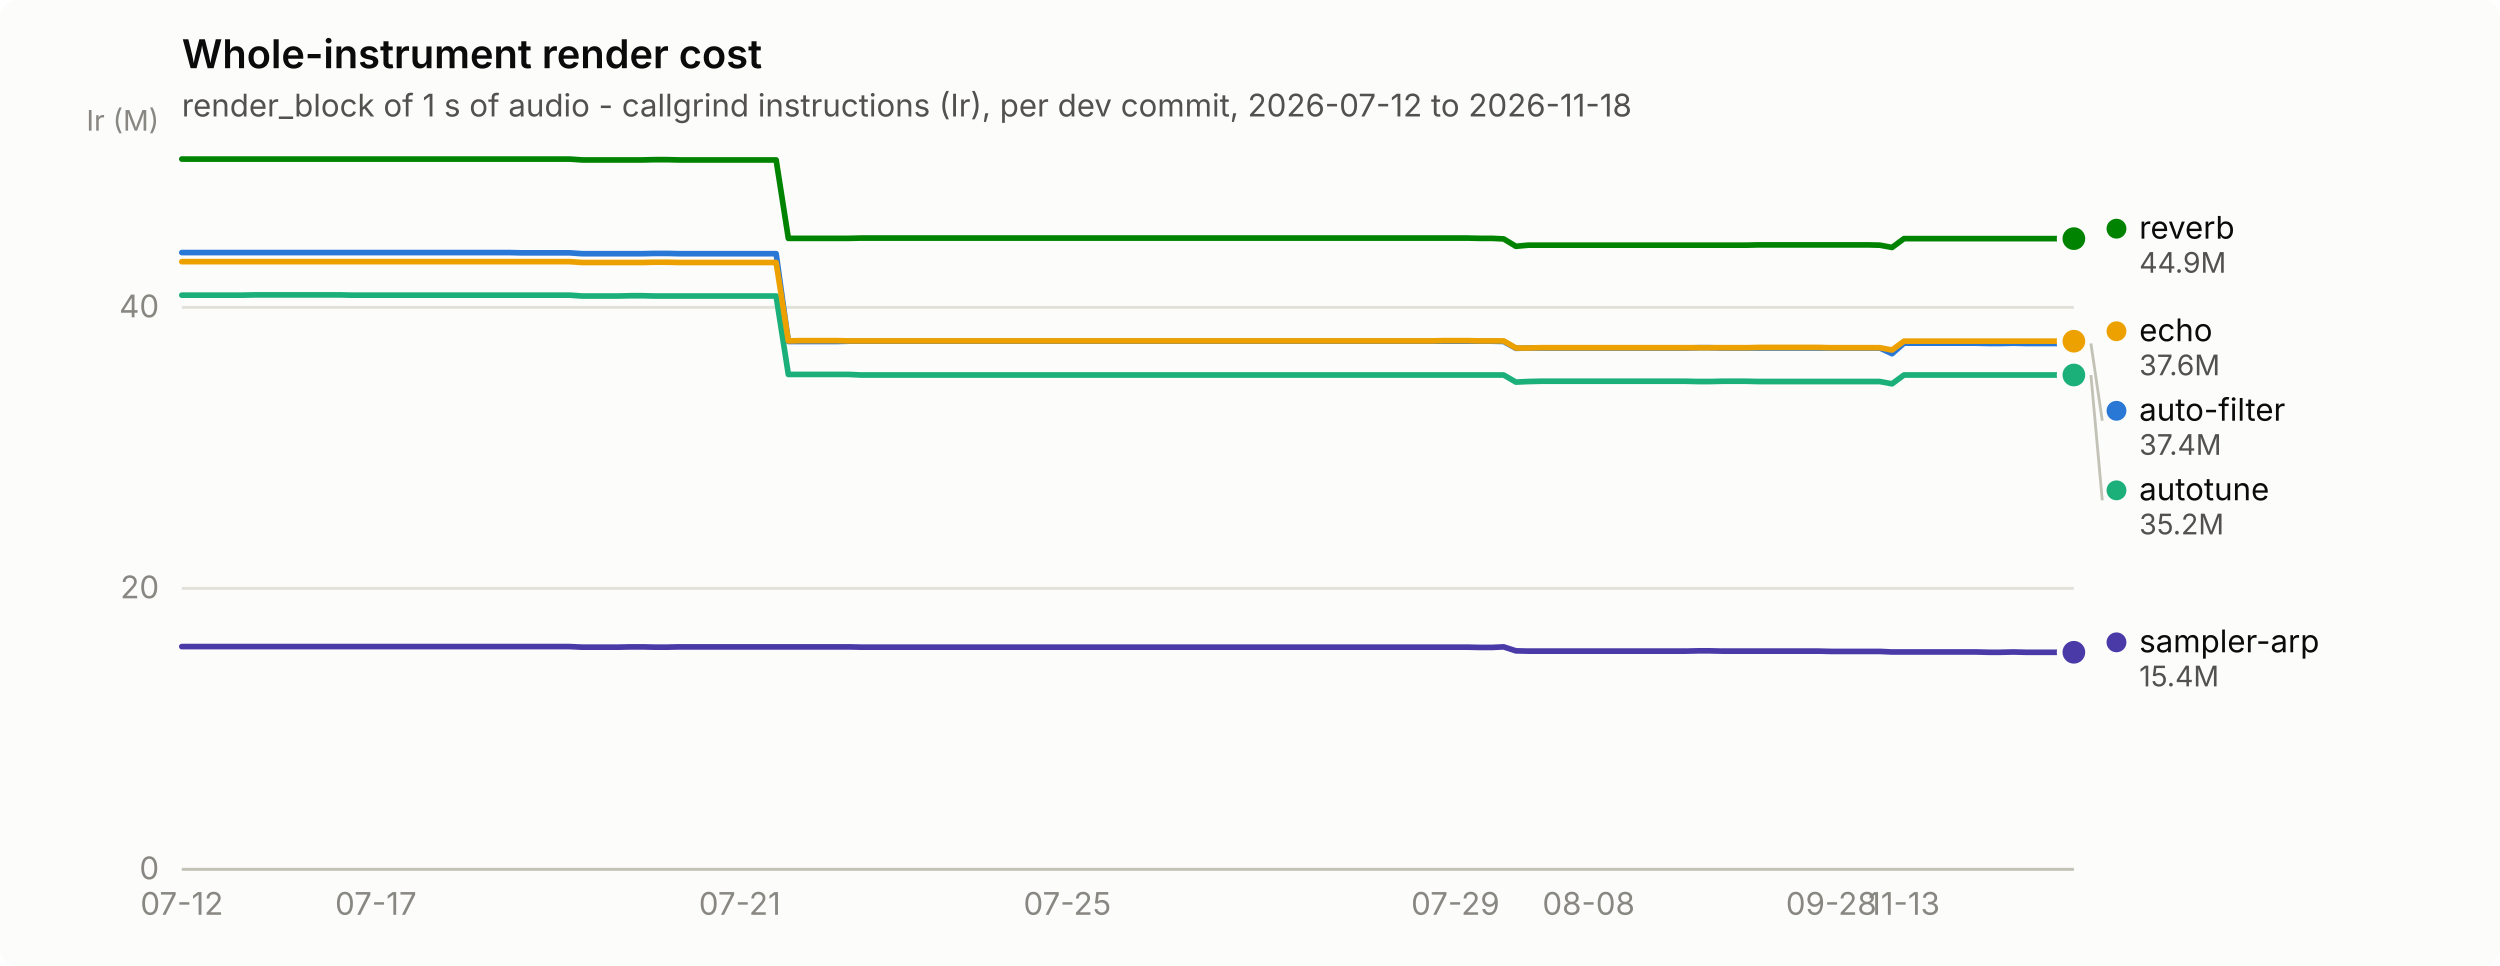
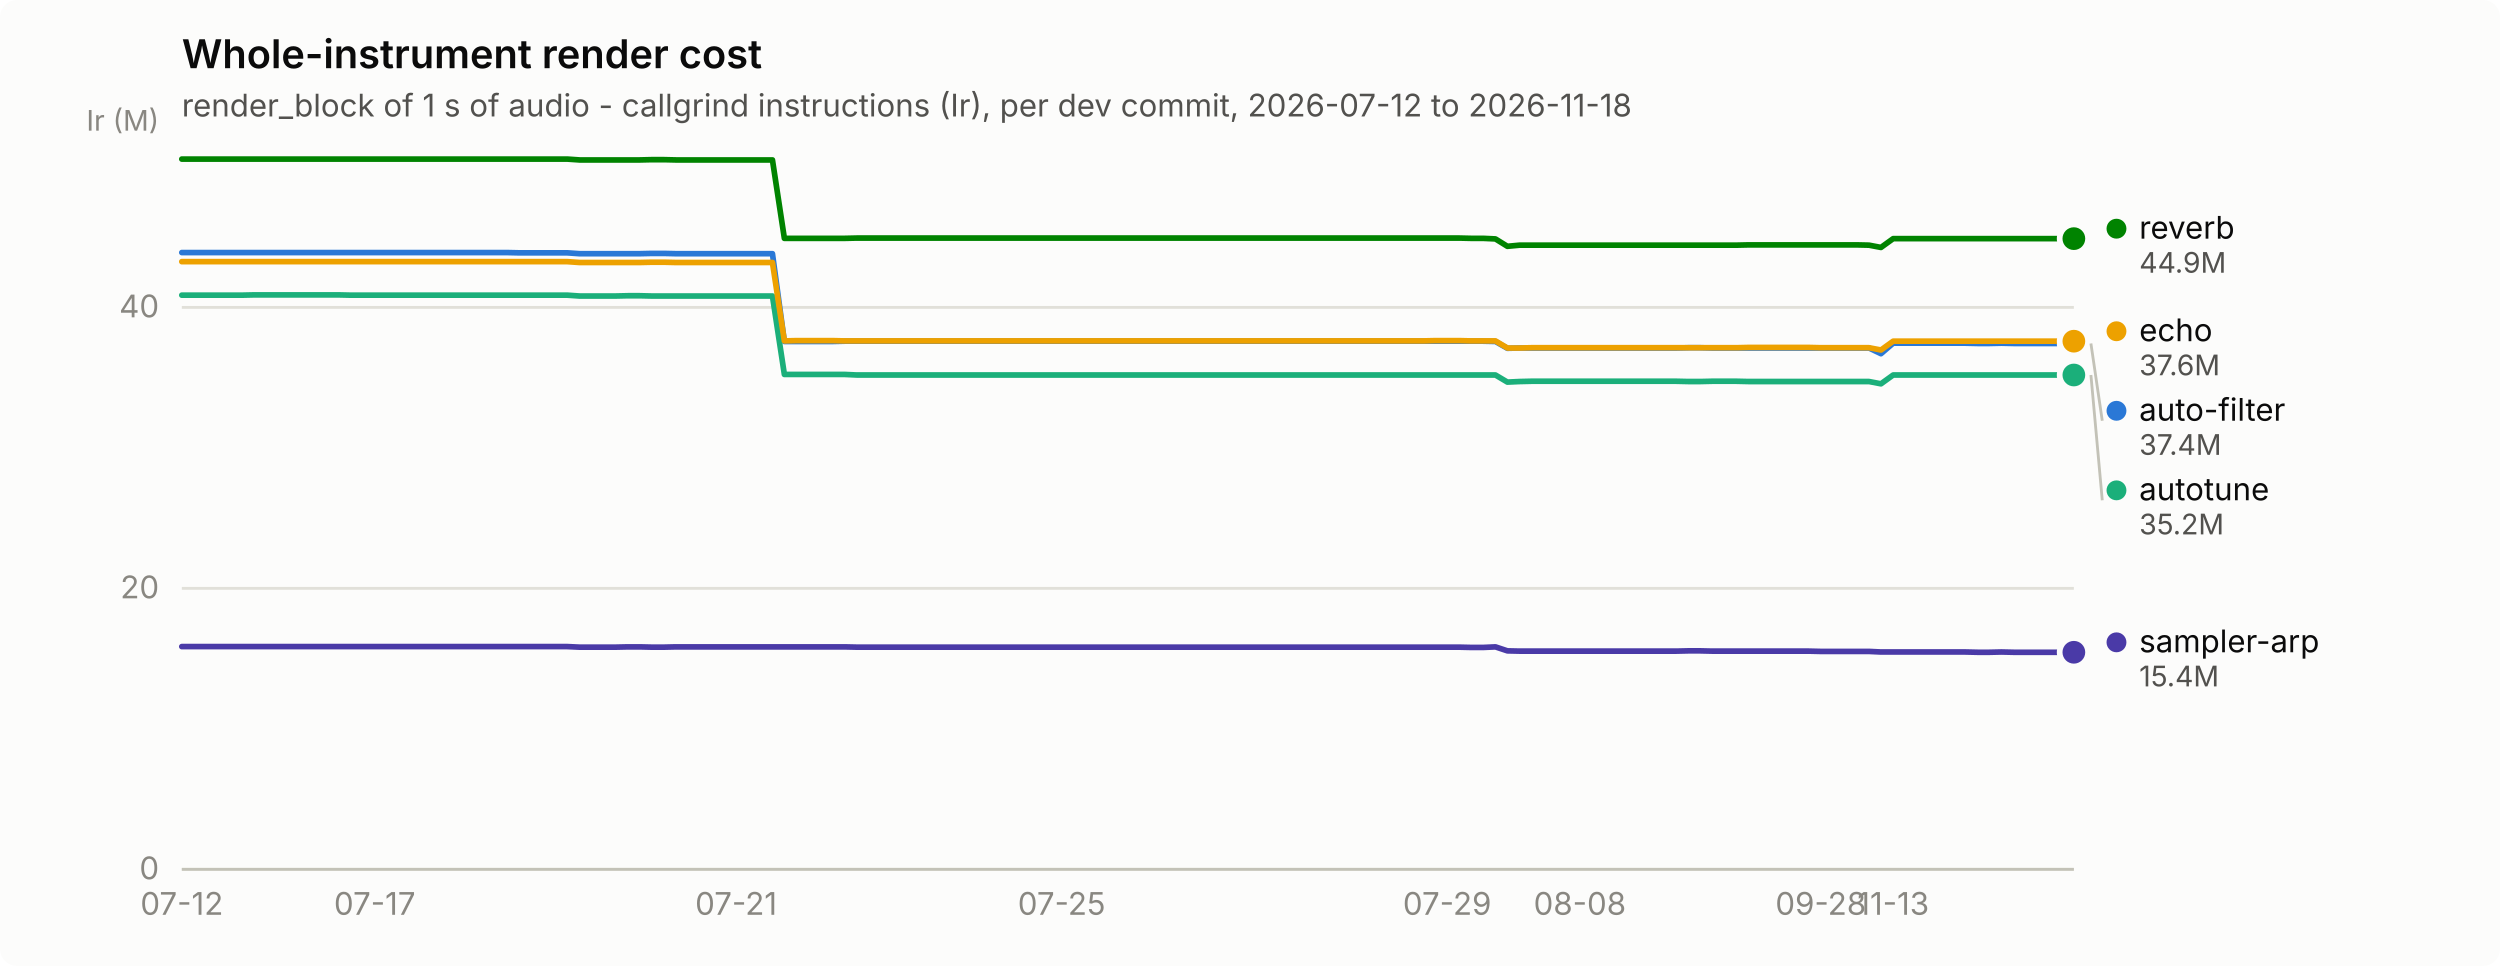
<svg xmlns="http://www.w3.org/2000/svg" width="880" height="340" viewBox="0 0 880 340" role="img" aria-label="Whole-instrument render cost">
  <rect width="880" height="340" rx="6" fill="#fcfcfb" />
  <text x="64" y="24" font-family="system-ui, -apple-system, &quot;Segoe UI&quot;, sans-serif" font-size="14" font-weight="600" fill="#0b0b0b">Whole-instrument render cost</text>
  <text x="64" y="41" font-family="system-ui, -apple-system, &quot;Segoe UI&quot;, sans-serif" font-size="11" fill="#52514e">render_block of 1 s of audio - callgrind instructions (Ir), per dev commit, 2026-07-12 to 2026-11-18</text>
  <line x1="64" y1="306.0" x2="730" y2="306.0" stroke="#e1e0d9" stroke-width="1" />
  <text x="56" y="309.5" text-anchor="end" font-family="system-ui, -apple-system, &quot;Segoe UI&quot;, sans-serif" font-size="11" style="font-variant-numeric: tabular-nums" fill="#898781">0</text>
  <line x1="64" y1="207.1" x2="730" y2="207.1" stroke="#e1e0d9" stroke-width="1" />
  <text x="56" y="210.6" text-anchor="end" font-family="system-ui, -apple-system, &quot;Segoe UI&quot;, sans-serif" font-size="11" style="font-variant-numeric: tabular-nums" fill="#898781">20</text>
  <line x1="64" y1="108.2" x2="730" y2="108.2" stroke="#e1e0d9" stroke-width="1" />
  <text x="56" y="111.7" text-anchor="end" font-family="system-ui, -apple-system, &quot;Segoe UI&quot;, sans-serif" font-size="11" style="font-variant-numeric: tabular-nums" fill="#898781">40</text>
  <text x="56" y="46" text-anchor="end" font-family="system-ui, -apple-system, &quot;Segoe UI&quot;, sans-serif" font-size="10" fill="#898781">Ir (M)</text>
  <line x1="64" y1="306" x2="730" y2="306" stroke="#c3c2b7" stroke-width="1" />
  <text x="64.0" y="322" text-anchor="middle" font-family="system-ui, -apple-system, &quot;Segoe UI&quot;, sans-serif" font-size="11" style="font-variant-numeric: tabular-nums" fill="#898781">07-12</text>
-   <text x="132.3" y="322" text-anchor="middle" font-family="system-ui, -apple-system, &quot;Segoe UI&quot;, sans-serif" font-size="11" style="font-variant-numeric: tabular-nums" fill="#898781">07-17</text>
-   <text x="260.4" y="322" text-anchor="middle" font-family="system-ui, -apple-system, &quot;Segoe UI&quot;, sans-serif" font-size="11" style="font-variant-numeric: tabular-nums" fill="#898781">07-21</text>
-   <text x="375.7" y="322" text-anchor="middle" font-family="system-ui, -apple-system, &quot;Segoe UI&quot;, sans-serif" font-size="11" style="font-variant-numeric: tabular-nums" fill="#898781">07-25</text>
-   <text x="512.3" y="322" text-anchor="middle" font-family="system-ui, -apple-system, &quot;Segoe UI&quot;, sans-serif" font-size="11" style="font-variant-numeric: tabular-nums" fill="#898781">07-29</text>
-   <text x="559.2" y="322" text-anchor="middle" font-family="system-ui, -apple-system, &quot;Segoe UI&quot;, sans-serif" font-size="11" style="font-variant-numeric: tabular-nums" fill="#898781">08-08</text>
-   <text x="644.6" y="322" text-anchor="middle" font-family="system-ui, -apple-system, &quot;Segoe UI&quot;, sans-serif" font-size="11" style="font-variant-numeric: tabular-nums" fill="#898781">09-28</text>
-   <text x="670.2" y="322" text-anchor="middle" font-family="system-ui, -apple-system, &quot;Segoe UI&quot;, sans-serif" font-size="11" style="font-variant-numeric: tabular-nums" fill="#898781">11-13</text>
-   <path d="M64.0,88.9 L68.3,88.9 L72.5,88.9 L76.8,88.9 L81.1,88.9 L85.3,88.9 L89.6,88.9 L93.9,88.9 L98.2,88.9 L102.4,88.9 L106.7,88.9 L111.0,88.9 L115.2,88.9 L119.5,88.9 L123.8,88.9 L128.0,88.9 L132.3,88.9 L136.6,88.9 L140.8,88.9 L145.1,88.9 L149.4,88.9 L153.7,88.9 L157.9,88.9 L162.2,88.9 L166.5,88.9 L170.7,88.9 L175.0,88.9 L179.3,88.9 L183.5,89.0 L187.8,89.0 L192.1,89.0 L196.3,89.0 L200.6,89.0 L204.9,89.3 L209.2,89.3 L213.4,89.3 L217.7,89.3 L222.0,89.3 L226.2,89.3 L230.5,89.2 L234.8,89.2 L239.0,89.3 L243.3,89.3 L247.6,89.3 L251.8,89.3 L256.1,89.3 L260.4,89.3 L264.7,89.3 L268.9,89.3 L273.2,89.3 L277.5,120.2 L281.7,120.2 L286.0,120.2 L290.3,120.2 L294.5,120.2 L298.8,120.1 L303.1,120.1 L307.3,120.1 L311.6,120.1 L315.9,120.1 L320.2,120.1 L324.4,120.1 L328.7,120.1 L333.0,120.1 L337.2,120.1 L341.5,120.1 L345.8,120.1 L350.0,120.1 L354.3,120.1 L358.6,120.1 L362.8,120.1 L367.1,120.1 L371.4,120.1 L375.7,120.1 L379.9,120.1 L384.2,120.1 L388.5,120.1 L392.7,120.1 L397.0,120.1 L401.3,120.1 L405.5,120.1 L409.8,120.1 L414.1,120.1 L418.3,120.1 L422.6,120.1 L426.9,120.1 L431.2,120.1 L435.4,120.1 L439.7,120.1 L444.0,120.1 L448.2,120.1 L452.5,120.1 L456.8,120.1 L461.0,120.1 L465.3,120.1 L469.6,120.1 L473.8,120.1 L478.1,120.1 L482.4,120.1 L486.7,120.1 L490.9,120.1 L495.2,120.1 L499.5,120.1 L503.7,120.1 L508.0,120.1 L512.3,120.1 L516.5,120.1 L520.8,120.1 L525.1,120.1 L529.3,120.2 L533.6,122.6 L537.9,122.5 L542.2,122.5 L546.4,122.5 L550.7,122.5 L555.0,122.5 L559.2,122.5 L563.5,122.5 L567.8,122.5 L572.0,122.5 L576.3,122.5 L580.6,122.5 L584.8,122.5 L589.1,122.5 L593.4,122.5 L597.7,122.4 L601.9,122.4 L606.2,122.5 L610.5,122.5 L614.7,122.5 L619.0,122.5 L623.3,122.5 L627.5,122.5 L631.8,122.5 L636.1,122.5 L640.3,122.5 L644.6,122.5 L648.9,122.5 L653.2,122.5 L657.4,122.5 L661.7,122.5 L666.0,124.5 L670.2,120.8 L674.5,120.8 L678.8,120.8 L683.0,120.8 L687.3,120.8 L691.6,120.8 L695.8,120.8 L700.1,120.9 L704.4,120.9 L708.7,120.8 L712.9,120.9 L717.2,120.9 L721.5,120.9 L725.7,120.9 L730.0,120.9" fill="none" stroke="#2a78d6" stroke-width="2" stroke-linejoin="round" stroke-linecap="round" />
+   <text x="131.9" y="322" text-anchor="middle" font-family="system-ui, -apple-system, &quot;Segoe UI&quot;, sans-serif" font-size="11" style="font-variant-numeric: tabular-nums" fill="#898781">07-17</text>
+   <text x="259.1" y="322" text-anchor="middle" font-family="system-ui, -apple-system, &quot;Segoe UI&quot;, sans-serif" font-size="11" style="font-variant-numeric: tabular-nums" fill="#898781">07-21</text>
+   <text x="373.7" y="322" text-anchor="middle" font-family="system-ui, -apple-system, &quot;Segoe UI&quot;, sans-serif" font-size="11" style="font-variant-numeric: tabular-nums" fill="#898781">07-25</text>
+   <text x="509.4" y="322" text-anchor="middle" font-family="system-ui, -apple-system, &quot;Segoe UI&quot;, sans-serif" font-size="11" style="font-variant-numeric: tabular-nums" fill="#898781">07-29</text>
+   <text x="556.1" y="322" text-anchor="middle" font-family="system-ui, -apple-system, &quot;Segoe UI&quot;, sans-serif" font-size="11" style="font-variant-numeric: tabular-nums" fill="#898781">08-08</text>
+   <text x="640.9" y="322" text-anchor="middle" font-family="system-ui, -apple-system, &quot;Segoe UI&quot;, sans-serif" font-size="11" style="font-variant-numeric: tabular-nums" fill="#898781">09-28</text>
+   <text x="666.4" y="322" text-anchor="middle" font-family="system-ui, -apple-system, &quot;Segoe UI&quot;, sans-serif" font-size="11" style="font-variant-numeric: tabular-nums" fill="#898781">11-13</text>
+   <path d="M64.0,88.9 L68.2,88.9 L72.5,88.9 L76.7,88.9 L81.0,88.9 L85.2,88.9 L89.5,88.9 L93.7,88.9 L97.9,88.9 L102.2,88.9 L106.4,88.9 L110.7,88.9 L114.9,88.9 L119.1,88.9 L123.4,88.9 L127.6,88.9 L131.9,88.9 L136.1,88.9 L140.4,88.9 L144.6,88.9 L148.8,88.9 L153.1,88.9 L157.3,88.9 L161.6,88.9 L165.8,88.9 L170.1,88.9 L174.3,88.9 L178.5,88.9 L182.8,89.0 L187.0,89.0 L191.3,89.0 L195.5,89.0 L199.7,89.0 L204.0,89.3 L208.2,89.3 L212.5,89.3 L216.7,89.3 L221.0,89.3 L225.2,89.3 L229.4,89.2 L233.7,89.2 L237.9,89.3 L242.2,89.3 L246.4,89.3 L250.6,89.3 L254.9,89.3 L259.1,89.3 L263.4,89.3 L267.6,89.3 L271.9,89.3 L276.1,120.2 L280.3,120.2 L284.6,120.2 L288.8,120.2 L293.1,120.2 L297.3,120.1 L301.6,120.1 L305.8,120.1 L310.0,120.1 L314.3,120.1 L318.5,120.1 L322.8,120.1 L327.0,120.1 L331.2,120.1 L335.5,120.1 L339.7,120.1 L344.0,120.1 L348.2,120.1 L352.5,120.1 L356.7,120.1 L360.9,120.1 L365.2,120.1 L369.4,120.1 L373.7,120.1 L377.9,120.1 L382.2,120.1 L386.4,120.1 L390.6,120.1 L394.9,120.1 L399.1,120.1 L403.4,120.1 L407.6,120.1 L411.8,120.1 L416.1,120.1 L420.3,120.1 L424.6,120.1 L428.8,120.1 L433.1,120.1 L437.3,120.1 L441.5,120.1 L445.8,120.1 L450.0,120.1 L454.3,120.1 L458.5,120.1 L462.8,120.1 L467.0,120.1 L471.2,120.1 L475.5,120.1 L479.7,120.1 L484.0,120.1 L488.2,120.1 L492.4,120.1 L496.7,120.1 L500.9,120.1 L505.2,120.1 L509.4,120.1 L513.7,120.1 L517.9,120.1 L522.1,120.1 L526.4,120.2 L530.6,122.6 L534.9,122.5 L539.1,122.5 L543.4,122.5 L547.6,122.5 L551.8,122.5 L556.1,122.5 L560.3,122.5 L564.6,122.5 L568.8,122.5 L573.0,122.5 L577.3,122.5 L581.5,122.5 L585.8,122.5 L590.0,122.5 L594.3,122.4 L598.5,122.4 L602.7,122.5 L607.0,122.5 L611.2,122.5 L615.5,122.5 L619.7,122.5 L623.9,122.5 L628.2,122.5 L632.4,122.5 L636.7,122.5 L640.9,122.5 L645.2,122.5 L649.4,122.5 L653.6,122.5 L657.9,122.5 L662.1,124.5 L666.4,120.8 L670.6,120.8 L674.9,120.8 L679.1,120.8 L683.3,120.8 L687.6,120.8 L691.8,120.8 L696.1,120.9 L700.3,120.9 L704.5,120.8 L708.8,120.9 L713.0,120.9 L717.3,120.9 L721.5,120.9 L725.8,120.9 L730.0,120.9" fill="none" stroke="#2a78d6" stroke-width="2" stroke-linejoin="round" stroke-linecap="round" />
  <circle cx="730.0" cy="120.9" r="6" fill="#fcfcfb" />
  <circle cx="730.0" cy="120.9" r="4" fill="#2a78d6" />
-   <path d="M64.0,103.9 L68.3,103.9 L72.5,103.9 L76.8,103.9 L81.1,103.9 L85.3,103.9 L89.6,103.8 L93.9,103.8 L98.2,103.8 L102.4,103.8 L106.7,103.8 L111.0,103.8 L115.2,103.8 L119.5,103.8 L123.8,103.9 L128.0,103.9 L132.3,103.9 L136.6,103.9 L140.8,103.9 L145.1,103.9 L149.4,103.9 L153.7,103.9 L157.9,103.9 L162.2,103.9 L166.5,103.9 L170.7,103.9 L175.0,103.9 L179.3,103.9 L183.5,103.9 L187.8,103.9 L192.1,103.9 L196.3,103.9 L200.6,103.9 L204.9,104.2 L209.2,104.2 L213.4,104.2 L217.7,104.2 L222.0,104.1 L226.2,104.1 L230.5,104.2 L234.8,104.2 L239.0,104.2 L243.3,104.2 L247.6,104.2 L251.8,104.2 L256.1,104.2 L260.4,104.2 L264.7,104.2 L268.9,104.2 L273.2,104.2 L277.5,131.8 L281.7,131.8 L286.0,131.8 L290.3,131.8 L294.5,131.8 L298.8,131.8 L303.1,132.0 L307.3,132.0 L311.6,132.0 L315.9,132.0 L320.2,132.0 L324.4,132.0 L328.7,132.0 L333.0,132.0 L337.2,132.0 L341.5,132.0 L345.8,132.0 L350.0,132.0 L354.3,132.0 L358.6,132.0 L362.8,132.0 L367.1,132.0 L371.4,132.0 L375.7,132.0 L379.9,132.0 L384.2,132.0 L388.5,132.0 L392.7,132.0 L397.0,132.0 L401.3,132.0 L405.5,132.0 L409.8,132.0 L414.1,132.0 L418.3,132.0 L422.6,132.0 L426.9,132.0 L431.2,132.0 L435.4,132.0 L439.7,132.0 L444.0,132.0 L448.2,132.0 L452.5,132.0 L456.8,132.0 L461.0,132.0 L465.3,132.0 L469.6,132.0 L473.8,132.0 L478.1,132.0 L482.4,132.0 L486.7,132.0 L490.9,132.0 L495.2,132.0 L499.5,132.0 L503.7,132.0 L508.0,132.0 L512.3,132.0 L516.5,132.0 L520.8,132.0 L525.1,132.0 L529.3,132.0 L533.6,134.5 L537.9,134.3 L542.2,134.2 L546.4,134.2 L550.7,134.2 L555.0,134.2 L559.2,134.2 L563.5,134.2 L567.8,134.2 L572.0,134.2 L576.3,134.2 L580.6,134.2 L584.8,134.2 L589.1,134.2 L593.4,134.2 L597.7,134.3 L601.9,134.3 L606.2,134.2 L610.5,134.2 L614.7,134.2 L619.0,134.3 L623.3,134.3 L627.5,134.3 L631.8,134.3 L636.1,134.3 L640.3,134.3 L644.6,134.3 L648.9,134.3 L653.2,134.3 L657.4,134.3 L661.7,134.3 L666.0,135.1 L670.2,132.0 L674.5,132.0 L678.8,132.0 L683.0,132.0 L687.3,132.0 L691.6,132.0 L695.8,132.0 L700.1,132.0 L704.4,132.0 L708.7,132.0 L712.9,132.0 L717.2,132.0 L721.5,132.0 L725.7,132.0 L730.0,132.0" fill="none" stroke="#1baf7a" stroke-width="2" stroke-linejoin="round" stroke-linecap="round" />
+   <path d="M64.0,103.9 L68.2,103.9 L72.5,103.9 L76.7,103.9 L81.0,103.9 L85.2,103.9 L89.5,103.8 L93.7,103.8 L97.9,103.8 L102.2,103.8 L106.4,103.8 L110.7,103.8 L114.9,103.8 L119.1,103.8 L123.4,103.9 L127.6,103.9 L131.9,103.9 L136.1,103.9 L140.4,103.9 L144.6,103.9 L148.8,103.9 L153.1,103.9 L157.3,103.9 L161.6,103.9 L165.8,103.9 L170.1,103.9 L174.3,103.9 L178.5,103.9 L182.8,103.9 L187.0,103.9 L191.3,103.9 L195.5,103.9 L199.7,103.9 L204.0,104.2 L208.2,104.2 L212.5,104.2 L216.7,104.2 L221.0,104.1 L225.2,104.1 L229.4,104.2 L233.7,104.2 L237.9,104.2 L242.2,104.2 L246.4,104.2 L250.6,104.2 L254.9,104.2 L259.1,104.2 L263.4,104.2 L267.6,104.2 L271.9,104.2 L276.1,131.8 L280.3,131.8 L284.6,131.8 L288.8,131.8 L293.1,131.8 L297.3,131.8 L301.6,132.0 L305.8,132.0 L310.0,132.0 L314.3,132.0 L318.5,132.0 L322.8,132.0 L327.0,132.0 L331.2,132.0 L335.5,132.0 L339.7,132.0 L344.0,132.0 L348.2,132.0 L352.5,132.0 L356.7,132.0 L360.9,132.0 L365.2,132.0 L369.4,132.0 L373.7,132.0 L377.9,132.0 L382.2,132.0 L386.4,132.0 L390.6,132.0 L394.9,132.0 L399.1,132.0 L403.4,132.0 L407.6,132.0 L411.8,132.0 L416.1,132.0 L420.3,132.0 L424.6,132.0 L428.8,132.0 L433.1,132.0 L437.3,132.0 L441.5,132.0 L445.8,132.0 L450.0,132.0 L454.3,132.0 L458.5,132.0 L462.8,132.0 L467.0,132.0 L471.2,132.0 L475.5,132.0 L479.7,132.0 L484.0,132.0 L488.2,132.0 L492.4,132.0 L496.7,132.0 L500.9,132.0 L505.2,132.0 L509.4,132.0 L513.7,132.0 L517.9,132.0 L522.1,132.0 L526.4,132.0 L530.6,134.5 L534.9,134.3 L539.1,134.2 L543.4,134.2 L547.6,134.2 L551.8,134.2 L556.1,134.2 L560.3,134.2 L564.6,134.2 L568.8,134.2 L573.0,134.2 L577.3,134.2 L581.5,134.2 L585.8,134.2 L590.0,134.2 L594.3,134.3 L598.5,134.3 L602.7,134.2 L607.0,134.2 L611.2,134.2 L615.5,134.3 L619.7,134.3 L623.9,134.3 L628.2,134.3 L632.4,134.3 L636.7,134.3 L640.9,134.3 L645.2,134.3 L649.4,134.3 L653.6,134.3 L657.9,134.3 L662.1,135.1 L666.4,132.0 L670.6,132.0 L674.9,132.0 L679.1,132.0 L683.3,132.0 L687.6,132.0 L691.8,132.0 L696.1,132.0 L700.3,132.0 L704.5,132.0 L708.8,132.0 L713.0,132.0 L717.3,132.0 L721.5,132.0 L725.8,132.0 L730.0,132.0" fill="none" stroke="#1baf7a" stroke-width="2" stroke-linejoin="round" stroke-linecap="round" />
  <circle cx="730.0" cy="132.0" r="6" fill="#fcfcfb" />
  <circle cx="730.0" cy="132.0" r="4" fill="#1baf7a" />
-   <path d="M64.0,92.1 L68.3,92.1 L72.5,92.1 L76.8,92.1 L81.1,92.1 L85.3,92.1 L89.6,92.1 L93.9,92.1 L98.2,92.1 L102.4,92.1 L106.7,92.1 L111.0,92.1 L115.2,92.1 L119.5,92.1 L123.8,92.1 L128.0,92.1 L132.3,92.1 L136.6,92.1 L140.8,92.1 L145.1,92.1 L149.4,92.1 L153.7,92.1 L157.9,92.1 L162.2,92.1 L166.5,92.1 L170.7,92.1 L175.0,92.1 L179.3,92.1 L183.5,92.1 L187.8,92.1 L192.1,92.1 L196.3,92.1 L200.6,92.1 L204.9,92.4 L209.2,92.4 L213.4,92.4 L217.7,92.4 L222.0,92.4 L226.2,92.4 L230.5,92.3 L234.8,92.3 L239.0,92.4 L243.3,92.4 L247.6,92.4 L251.8,92.4 L256.1,92.4 L260.4,92.4 L264.7,92.4 L268.9,92.4 L273.2,92.4 L277.5,120.0 L281.7,119.9 L286.0,119.9 L290.3,119.9 L294.5,119.9 L298.8,120.0 L303.1,120.0 L307.3,120.0 L311.6,120.0 L315.9,120.0 L320.2,120.0 L324.4,120.0 L328.7,120.0 L333.0,120.0 L337.2,120.0 L341.5,120.0 L345.8,120.0 L350.0,120.0 L354.3,120.0 L358.6,120.0 L362.8,120.0 L367.1,120.0 L371.4,120.0 L375.7,120.0 L379.9,120.0 L384.2,120.0 L388.5,120.0 L392.7,120.0 L397.0,120.0 L401.3,120.0 L405.5,120.0 L409.8,120.0 L414.1,120.0 L418.3,120.0 L422.6,120.0 L426.9,120.0 L431.2,120.0 L435.4,120.0 L439.7,120.0 L444.0,120.0 L448.2,120.0 L452.5,120.0 L456.8,120.0 L461.0,120.0 L465.3,120.0 L469.6,120.0 L473.8,120.0 L478.1,120.0 L482.4,120.0 L486.7,120.0 L490.9,120.0 L495.2,120.0 L499.5,120.0 L503.7,120.0 L508.0,119.9 L512.3,119.9 L516.5,119.9 L520.8,120.0 L525.1,120.0 L529.3,120.0 L533.6,122.5 L537.9,122.5 L542.2,122.4 L546.4,122.4 L550.7,122.4 L555.0,122.4 L559.2,122.4 L563.5,122.4 L567.8,122.4 L572.0,122.4 L576.3,122.4 L580.6,122.4 L584.8,122.4 L589.1,122.4 L593.4,122.4 L597.7,122.4 L601.9,122.4 L606.2,122.4 L610.5,122.4 L614.7,122.4 L619.0,122.3 L623.3,122.3 L627.5,122.3 L631.8,122.3 L636.1,122.3 L640.3,122.3 L644.6,122.4 L648.9,122.4 L653.2,122.4 L657.4,122.4 L661.7,122.4 L666.0,123.2 L670.2,120.1 L674.5,120.1 L678.8,120.1 L683.0,120.1 L687.3,120.1 L691.6,120.1 L695.8,120.1 L700.1,120.1 L704.4,120.1 L708.7,120.1 L712.9,120.1 L717.2,120.1 L721.5,120.1 L725.7,120.1 L730.0,120.1" fill="none" stroke="#eda100" stroke-width="2" stroke-linejoin="round" stroke-linecap="round" />
+   <path d="M64.0,92.1 L68.2,92.1 L72.5,92.1 L76.7,92.1 L81.0,92.1 L85.2,92.1 L89.5,92.1 L93.7,92.1 L97.9,92.1 L102.2,92.1 L106.4,92.1 L110.7,92.1 L114.9,92.1 L119.1,92.1 L123.4,92.1 L127.6,92.1 L131.9,92.1 L136.1,92.1 L140.4,92.1 L144.6,92.1 L148.8,92.1 L153.1,92.1 L157.3,92.1 L161.6,92.1 L165.8,92.1 L170.1,92.1 L174.3,92.1 L178.5,92.1 L182.8,92.1 L187.0,92.1 L191.3,92.1 L195.5,92.1 L199.7,92.1 L204.0,92.4 L208.2,92.4 L212.5,92.4 L216.7,92.4 L221.0,92.4 L225.2,92.4 L229.4,92.3 L233.7,92.3 L237.9,92.4 L242.2,92.4 L246.4,92.4 L250.6,92.4 L254.9,92.4 L259.1,92.4 L263.4,92.4 L267.6,92.4 L271.9,92.4 L276.1,120.0 L280.3,119.9 L284.6,119.9 L288.8,119.9 L293.1,119.9 L297.3,120.0 L301.6,120.0 L305.8,120.0 L310.0,120.0 L314.3,120.0 L318.5,120.0 L322.8,120.0 L327.0,120.0 L331.2,120.0 L335.5,120.0 L339.7,120.0 L344.0,120.0 L348.2,120.0 L352.5,120.0 L356.7,120.0 L360.9,120.0 L365.2,120.0 L369.4,120.0 L373.7,120.0 L377.9,120.0 L382.2,120.0 L386.4,120.0 L390.6,120.0 L394.9,120.0 L399.1,120.0 L403.4,120.0 L407.6,120.0 L411.8,120.0 L416.1,120.0 L420.3,120.0 L424.6,120.0 L428.8,120.0 L433.1,120.0 L437.3,120.0 L441.5,120.0 L445.8,120.0 L450.0,120.0 L454.3,120.0 L458.5,120.0 L462.8,120.0 L467.0,120.0 L471.2,120.0 L475.5,120.0 L479.7,120.0 L484.0,120.0 L488.2,120.0 L492.4,120.0 L496.7,120.0 L500.9,120.0 L505.2,119.9 L509.4,119.9 L513.7,119.9 L517.9,120.0 L522.1,120.0 L526.4,120.0 L530.6,122.5 L534.9,122.5 L539.1,122.4 L543.4,122.4 L547.6,122.4 L551.8,122.4 L556.1,122.4 L560.3,122.4 L564.6,122.4 L568.8,122.4 L573.0,122.4 L577.3,122.4 L581.5,122.4 L585.8,122.4 L590.0,122.4 L594.3,122.4 L598.5,122.4 L602.7,122.4 L607.0,122.4 L611.2,122.4 L615.5,122.3 L619.7,122.3 L623.9,122.3 L628.2,122.3 L632.4,122.3 L636.7,122.3 L640.9,122.4 L645.2,122.4 L649.4,122.4 L653.6,122.4 L657.9,122.4 L662.1,123.2 L666.4,120.1 L670.6,120.1 L674.9,120.1 L679.1,120.1 L683.3,120.1 L687.6,120.1 L691.8,120.1 L696.1,120.1 L700.3,120.1 L704.5,120.1 L708.8,120.1 L713.0,120.1 L717.3,120.1 L721.5,120.1 L725.8,120.1 L730.0,120.1" fill="none" stroke="#eda100" stroke-width="2" stroke-linejoin="round" stroke-linecap="round" />
  <circle cx="730.0" cy="120.1" r="6" fill="#fcfcfb" />
  <circle cx="730.0" cy="120.1" r="4" fill="#eda100" />
-   <path d="M64.0,56.0 L68.3,56.0 L72.5,56.0 L76.8,56.0 L81.1,56.0 L85.3,56.0 L89.6,56.0 L93.9,56.0 L98.2,56.0 L102.4,56.0 L106.7,56.0 L111.0,56.0 L115.2,56.0 L119.5,56.0 L123.8,56.0 L128.0,56.0 L132.3,56.0 L136.6,56.0 L140.8,56.0 L145.1,56.0 L149.4,56.0 L153.7,56.0 L157.9,56.0 L162.2,56.0 L166.5,56.0 L170.7,56.0 L175.0,56.0 L179.3,56.0 L183.5,56.0 L187.8,56.0 L192.1,56.0 L196.3,56.0 L200.6,56.0 L204.9,56.3 L209.2,56.3 L213.4,56.3 L217.7,56.3 L222.0,56.3 L226.2,56.3 L230.5,56.2 L234.8,56.2 L239.0,56.3 L243.3,56.3 L247.6,56.3 L251.8,56.3 L256.1,56.3 L260.4,56.3 L264.7,56.3 L268.9,56.3 L273.2,56.3 L277.5,83.9 L281.7,83.9 L286.0,83.9 L290.3,83.9 L294.5,83.9 L298.8,83.9 L303.1,83.8 L307.3,83.8 L311.6,83.8 L315.9,83.8 L320.2,83.8 L324.4,83.8 L328.7,83.8 L333.0,83.8 L337.2,83.8 L341.5,83.8 L345.8,83.8 L350.0,83.8 L354.3,83.8 L358.6,83.8 L362.8,83.8 L367.1,83.8 L371.4,83.8 L375.7,83.8 L379.9,83.8 L384.2,83.8 L388.5,83.8 L392.7,83.8 L397.0,83.8 L401.3,83.8 L405.5,83.8 L409.8,83.8 L414.1,83.8 L418.3,83.8 L422.6,83.8 L426.9,83.8 L431.2,83.8 L435.4,83.8 L439.7,83.8 L444.0,83.8 L448.2,83.8 L452.5,83.8 L456.8,83.8 L461.0,83.8 L465.3,83.8 L469.6,83.8 L473.8,83.8 L478.1,83.8 L482.4,83.8 L486.7,83.8 L490.9,83.8 L495.2,83.8 L499.5,83.8 L503.7,83.8 L508.0,83.8 L512.3,83.8 L516.5,83.8 L520.8,83.9 L525.1,83.9 L529.3,84.1 L533.6,86.7 L537.9,86.3 L542.2,86.3 L546.4,86.3 L550.7,86.3 L555.0,86.3 L559.2,86.3 L563.5,86.3 L567.8,86.3 L572.0,86.3 L576.3,86.3 L580.6,86.3 L584.8,86.3 L589.1,86.3 L593.4,86.3 L597.7,86.3 L601.9,86.3 L606.2,86.3 L610.5,86.3 L614.7,86.3 L619.0,86.2 L623.3,86.2 L627.5,86.2 L631.8,86.2 L636.1,86.2 L640.3,86.2 L644.6,86.2 L648.9,86.2 L653.2,86.2 L657.4,86.2 L661.7,86.3 L666.0,87.1 L670.2,84.0 L674.5,84.0 L678.8,84.0 L683.0,84.0 L687.3,84.0 L691.6,84.0 L695.8,84.0 L700.1,84.0 L704.4,84.0 L708.7,84.0 L712.9,84.0 L717.2,84.0 L721.5,84.0 L725.7,84.0 L730.0,84.0" fill="none" stroke="#008300" stroke-width="2" stroke-linejoin="round" stroke-linecap="round" />
+   <path d="M64.0,56.0 L68.2,56.0 L72.5,56.0 L76.7,56.0 L81.0,56.0 L85.2,56.0 L89.5,56.0 L93.7,56.0 L97.9,56.0 L102.2,56.0 L106.4,56.0 L110.7,56.0 L114.9,56.0 L119.1,56.0 L123.4,56.0 L127.6,56.0 L131.9,56.0 L136.1,56.0 L140.4,56.0 L144.6,56.0 L148.8,56.0 L153.1,56.0 L157.3,56.0 L161.6,56.0 L165.8,56.0 L170.1,56.0 L174.3,56.0 L178.5,56.0 L182.8,56.0 L187.0,56.0 L191.3,56.0 L195.5,56.0 L199.7,56.0 L204.0,56.3 L208.2,56.3 L212.5,56.3 L216.7,56.3 L221.0,56.3 L225.2,56.3 L229.4,56.2 L233.7,56.2 L237.9,56.3 L242.2,56.3 L246.4,56.3 L250.6,56.3 L254.9,56.3 L259.1,56.3 L263.4,56.3 L267.6,56.3 L271.9,56.3 L276.1,83.9 L280.3,83.9 L284.6,83.9 L288.8,83.9 L293.1,83.9 L297.3,83.9 L301.6,83.8 L305.8,83.8 L310.0,83.8 L314.3,83.8 L318.5,83.8 L322.8,83.8 L327.0,83.8 L331.2,83.8 L335.5,83.8 L339.7,83.8 L344.0,83.8 L348.2,83.8 L352.5,83.8 L356.7,83.8 L360.9,83.8 L365.2,83.8 L369.4,83.8 L373.7,83.8 L377.9,83.8 L382.2,83.8 L386.4,83.8 L390.6,83.8 L394.9,83.8 L399.1,83.8 L403.4,83.8 L407.6,83.8 L411.8,83.8 L416.1,83.8 L420.3,83.8 L424.6,83.8 L428.8,83.8 L433.1,83.8 L437.3,83.8 L441.5,83.8 L445.8,83.8 L450.0,83.8 L454.3,83.8 L458.5,83.8 L462.8,83.8 L467.0,83.8 L471.2,83.8 L475.5,83.8 L479.7,83.8 L484.0,83.8 L488.2,83.8 L492.4,83.8 L496.7,83.8 L500.9,83.8 L505.2,83.8 L509.4,83.8 L513.7,83.8 L517.9,83.9 L522.1,83.9 L526.4,84.1 L530.6,86.7 L534.9,86.3 L539.1,86.3 L543.4,86.3 L547.6,86.3 L551.8,86.3 L556.1,86.3 L560.3,86.3 L564.6,86.3 L568.8,86.3 L573.0,86.3 L577.3,86.3 L581.5,86.3 L585.8,86.3 L590.0,86.3 L594.3,86.3 L598.5,86.3 L602.7,86.3 L607.0,86.3 L611.2,86.3 L615.5,86.2 L619.7,86.2 L623.9,86.2 L628.2,86.2 L632.4,86.2 L636.7,86.2 L640.9,86.2 L645.2,86.2 L649.4,86.2 L653.6,86.2 L657.9,86.3 L662.1,87.1 L666.4,84.0 L670.6,84.0 L674.9,84.0 L679.1,84.0 L683.3,84.0 L687.6,84.0 L691.8,84.0 L696.1,84.0 L700.3,84.0 L704.5,84.0 L708.8,84.0 L713.0,84.0 L717.3,84.0 L721.5,84.0 L725.8,84.0 L730.0,84.0" fill="none" stroke="#008300" stroke-width="2" stroke-linejoin="round" stroke-linecap="round" />
  <circle cx="730.0" cy="84.0" r="6" fill="#fcfcfb" />
  <circle cx="730.0" cy="84.0" r="4" fill="#008300" />
-   <path d="M64.0,227.6 L68.3,227.6 L72.5,227.6 L76.8,227.6 L81.1,227.6 L85.3,227.6 L89.6,227.6 L93.9,227.6 L98.2,227.6 L102.4,227.6 L106.7,227.6 L111.0,227.6 L115.2,227.6 L119.5,227.6 L123.8,227.6 L128.0,227.6 L132.3,227.6 L136.6,227.6 L140.8,227.6 L145.1,227.6 L149.4,227.6 L153.7,227.6 L157.9,227.6 L162.2,227.6 L166.5,227.6 L170.7,227.6 L175.0,227.6 L179.3,227.6 L183.5,227.6 L187.8,227.6 L192.1,227.6 L196.3,227.6 L200.6,227.6 L204.9,227.8 L209.2,227.8 L213.4,227.8 L217.7,227.8 L222.0,227.7 L226.2,227.7 L230.5,227.8 L234.8,227.8 L239.0,227.7 L243.3,227.7 L247.6,227.7 L251.8,227.7 L256.1,227.7 L260.4,227.7 L264.7,227.7 L268.9,227.7 L273.2,227.7 L277.5,227.7 L281.7,227.7 L286.0,227.7 L290.3,227.7 L294.5,227.7 L298.8,227.7 L303.1,227.8 L307.3,227.8 L311.6,227.8 L315.9,227.8 L320.2,227.8 L324.4,227.8 L328.7,227.8 L333.0,227.8 L337.2,227.8 L341.5,227.8 L345.8,227.8 L350.0,227.8 L354.3,227.8 L358.6,227.8 L362.8,227.8 L367.1,227.8 L371.4,227.8 L375.7,227.8 L379.9,227.8 L384.2,227.8 L388.5,227.8 L392.7,227.8 L397.0,227.8 L401.3,227.8 L405.5,227.8 L409.8,227.8 L414.1,227.8 L418.3,227.8 L422.6,227.8 L426.9,227.8 L431.2,227.8 L435.4,227.8 L439.7,227.8 L444.0,227.8 L448.2,227.8 L452.5,227.8 L456.8,227.8 L461.0,227.8 L465.3,227.8 L469.6,227.8 L473.8,227.8 L478.1,227.8 L482.4,227.8 L486.7,227.8 L490.9,227.8 L495.2,227.8 L499.5,227.8 L503.7,227.8 L508.0,227.8 L512.3,227.8 L516.5,227.8 L520.8,227.9 L525.1,227.9 L529.3,227.7 L533.6,229.1 L537.9,229.2 L542.2,229.2 L546.4,229.2 L550.7,229.2 L555.0,229.2 L559.2,229.2 L563.5,229.2 L567.8,229.2 L572.0,229.2 L576.3,229.2 L580.6,229.2 L584.8,229.2 L589.1,229.2 L593.4,229.2 L597.7,229.1 L601.9,229.1 L606.2,229.2 L610.5,229.2 L614.7,229.2 L619.0,229.2 L623.3,229.2 L627.5,229.2 L631.8,229.2 L636.1,229.2 L640.3,229.2 L644.6,229.3 L648.9,229.3 L653.2,229.3 L657.4,229.3 L661.7,229.3 L666.0,229.5 L670.2,229.5 L674.5,229.5 L678.8,229.5 L683.0,229.5 L687.3,229.5 L691.6,229.5 L695.8,229.5 L700.1,229.6 L704.4,229.6 L708.7,229.5 L712.9,229.6 L717.2,229.6 L721.5,229.6 L725.7,229.6 L730.0,229.6" fill="none" stroke="#4a3aa7" stroke-width="2" stroke-linejoin="round" stroke-linecap="round" />
+   <path d="M64.0,227.6 L68.2,227.6 L72.5,227.6 L76.7,227.6 L81.0,227.6 L85.2,227.6 L89.5,227.6 L93.7,227.6 L97.9,227.6 L102.2,227.6 L106.4,227.6 L110.7,227.6 L114.9,227.6 L119.1,227.6 L123.4,227.6 L127.6,227.6 L131.9,227.6 L136.1,227.6 L140.4,227.6 L144.6,227.6 L148.8,227.6 L153.1,227.6 L157.3,227.6 L161.6,227.6 L165.8,227.6 L170.1,227.6 L174.3,227.6 L178.5,227.6 L182.8,227.6 L187.0,227.6 L191.3,227.6 L195.5,227.6 L199.7,227.6 L204.0,227.8 L208.2,227.8 L212.5,227.8 L216.7,227.8 L221.0,227.7 L225.2,227.7 L229.4,227.8 L233.7,227.8 L237.9,227.7 L242.2,227.7 L246.4,227.7 L250.6,227.7 L254.9,227.7 L259.1,227.7 L263.4,227.7 L267.6,227.7 L271.9,227.7 L276.1,227.7 L280.3,227.7 L284.6,227.7 L288.8,227.7 L293.1,227.7 L297.3,227.7 L301.6,227.8 L305.8,227.8 L310.0,227.8 L314.3,227.8 L318.5,227.8 L322.8,227.8 L327.0,227.8 L331.2,227.8 L335.5,227.8 L339.7,227.8 L344.0,227.8 L348.2,227.8 L352.5,227.8 L356.7,227.8 L360.9,227.8 L365.2,227.8 L369.4,227.8 L373.7,227.8 L377.9,227.8 L382.2,227.8 L386.4,227.8 L390.6,227.8 L394.9,227.8 L399.1,227.8 L403.4,227.8 L407.6,227.8 L411.8,227.8 L416.1,227.8 L420.3,227.8 L424.6,227.8 L428.8,227.8 L433.1,227.8 L437.3,227.8 L441.5,227.8 L445.8,227.8 L450.0,227.8 L454.3,227.8 L458.5,227.8 L462.8,227.8 L467.0,227.8 L471.2,227.8 L475.5,227.8 L479.7,227.8 L484.0,227.8 L488.2,227.8 L492.4,227.8 L496.7,227.8 L500.9,227.8 L505.2,227.8 L509.4,227.8 L513.7,227.8 L517.9,227.9 L522.1,227.9 L526.4,227.7 L530.6,229.1 L534.9,229.2 L539.1,229.2 L543.4,229.2 L547.6,229.2 L551.8,229.2 L556.1,229.2 L560.3,229.2 L564.6,229.2 L568.8,229.2 L573.0,229.2 L577.3,229.2 L581.5,229.2 L585.8,229.2 L590.0,229.2 L594.3,229.1 L598.5,229.1 L602.7,229.2 L607.0,229.2 L611.2,229.2 L615.5,229.2 L619.7,229.2 L623.9,229.2 L628.2,229.2 L632.4,229.2 L636.7,229.2 L640.9,229.3 L645.2,229.3 L649.4,229.3 L653.6,229.3 L657.9,229.3 L662.1,229.5 L666.4,229.5 L670.6,229.5 L674.9,229.5 L679.1,229.5 L683.3,229.5 L687.6,229.5 L691.8,229.5 L696.1,229.6 L700.3,229.6 L704.5,229.5 L708.8,229.6 L713.0,229.6 L717.3,229.6 L721.5,229.6 L725.8,229.6 L730.0,229.6" fill="none" stroke="#4a3aa7" stroke-width="2" stroke-linejoin="round" stroke-linecap="round" />
  <circle cx="730.0" cy="229.6" r="6" fill="#fcfcfb" />
  <circle cx="730.0" cy="229.6" r="4" fill="#4a3aa7" />
  <circle cx="745.0" cy="80.5" r="3.5" fill="#008300" />
  <text x="753.0" y="84.0" font-family="system-ui, -apple-system, &quot;Segoe UI&quot;, sans-serif" font-size="11" fill="#0b0b0b">reverb</text>
  <text x="753.0" y="96.0" font-family="system-ui, -apple-system, &quot;Segoe UI&quot;, sans-serif" font-size="10" style="font-variant-numeric: tabular-nums" fill="#52514e">44.9M</text>
  <circle cx="745.0" cy="116.6" r="3.5" fill="#eda100" />
  <text x="753.0" y="120.1" font-family="system-ui, -apple-system, &quot;Segoe UI&quot;, sans-serif" font-size="11" fill="#0b0b0b">echo</text>
  <text x="753.0" y="132.1" font-family="system-ui, -apple-system, &quot;Segoe UI&quot;, sans-serif" font-size="10" style="font-variant-numeric: tabular-nums" fill="#52514e">37.6M</text>
  <line x1="736.0" y1="120.9" x2="740.0" y2="148.1" stroke="#c3c2b7" stroke-width="1" />
  <circle cx="745.0" cy="144.6" r="3.5" fill="#2a78d6" />
  <text x="753.0" y="148.1" font-family="system-ui, -apple-system, &quot;Segoe UI&quot;, sans-serif" font-size="11" fill="#0b0b0b">auto-filter</text>
  <text x="753.0" y="160.1" font-family="system-ui, -apple-system, &quot;Segoe UI&quot;, sans-serif" font-size="10" style="font-variant-numeric: tabular-nums" fill="#52514e">37.4M</text>
  <line x1="736.0" y1="132.0" x2="740.0" y2="176.1" stroke="#c3c2b7" stroke-width="1" />
  <circle cx="745.0" cy="172.6" r="3.5" fill="#1baf7a" />
  <text x="753.0" y="176.1" font-family="system-ui, -apple-system, &quot;Segoe UI&quot;, sans-serif" font-size="11" fill="#0b0b0b">autotune</text>
  <text x="753.0" y="188.1" font-family="system-ui, -apple-system, &quot;Segoe UI&quot;, sans-serif" font-size="10" style="font-variant-numeric: tabular-nums" fill="#52514e">35.2M</text>
  <circle cx="745.0" cy="226.1" r="3.5" fill="#4a3aa7" />
  <text x="753.0" y="229.6" font-family="system-ui, -apple-system, &quot;Segoe UI&quot;, sans-serif" font-size="11" fill="#0b0b0b">sampler-arp</text>
  <text x="753.0" y="241.6" font-family="system-ui, -apple-system, &quot;Segoe UI&quot;, sans-serif" font-size="10" style="font-variant-numeric: tabular-nums" fill="#52514e">15.4M</text>
</svg>
